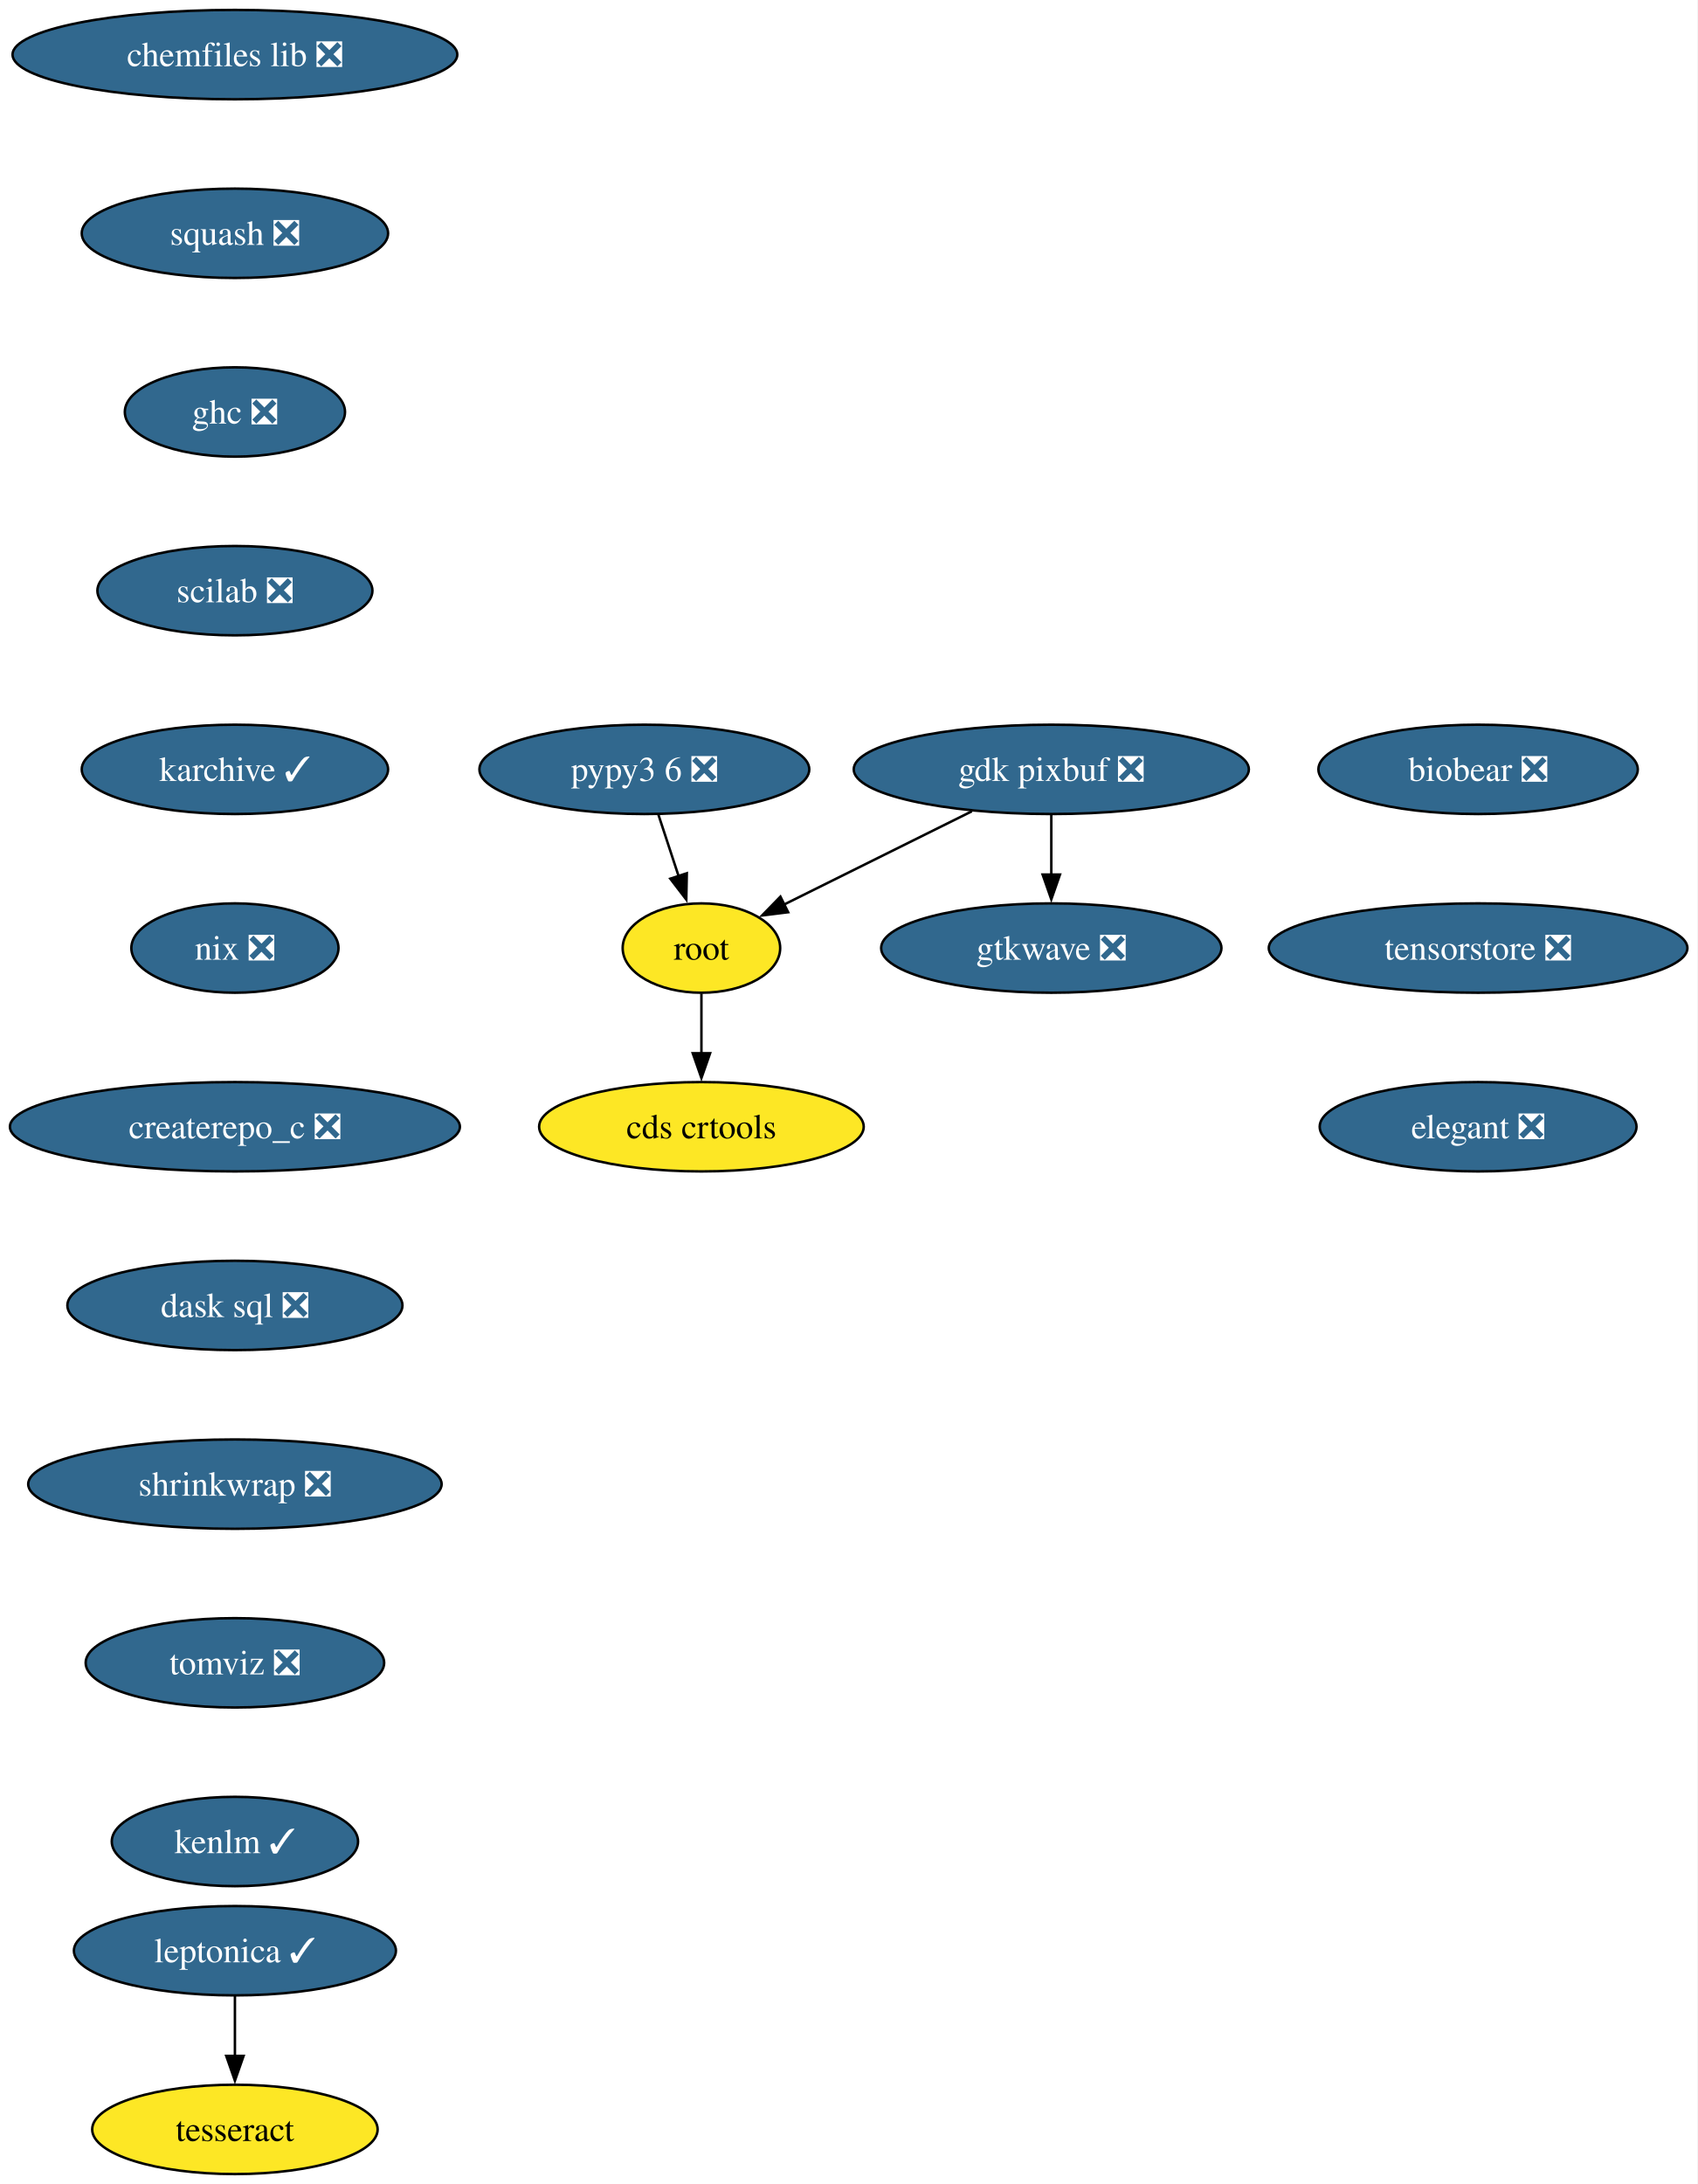
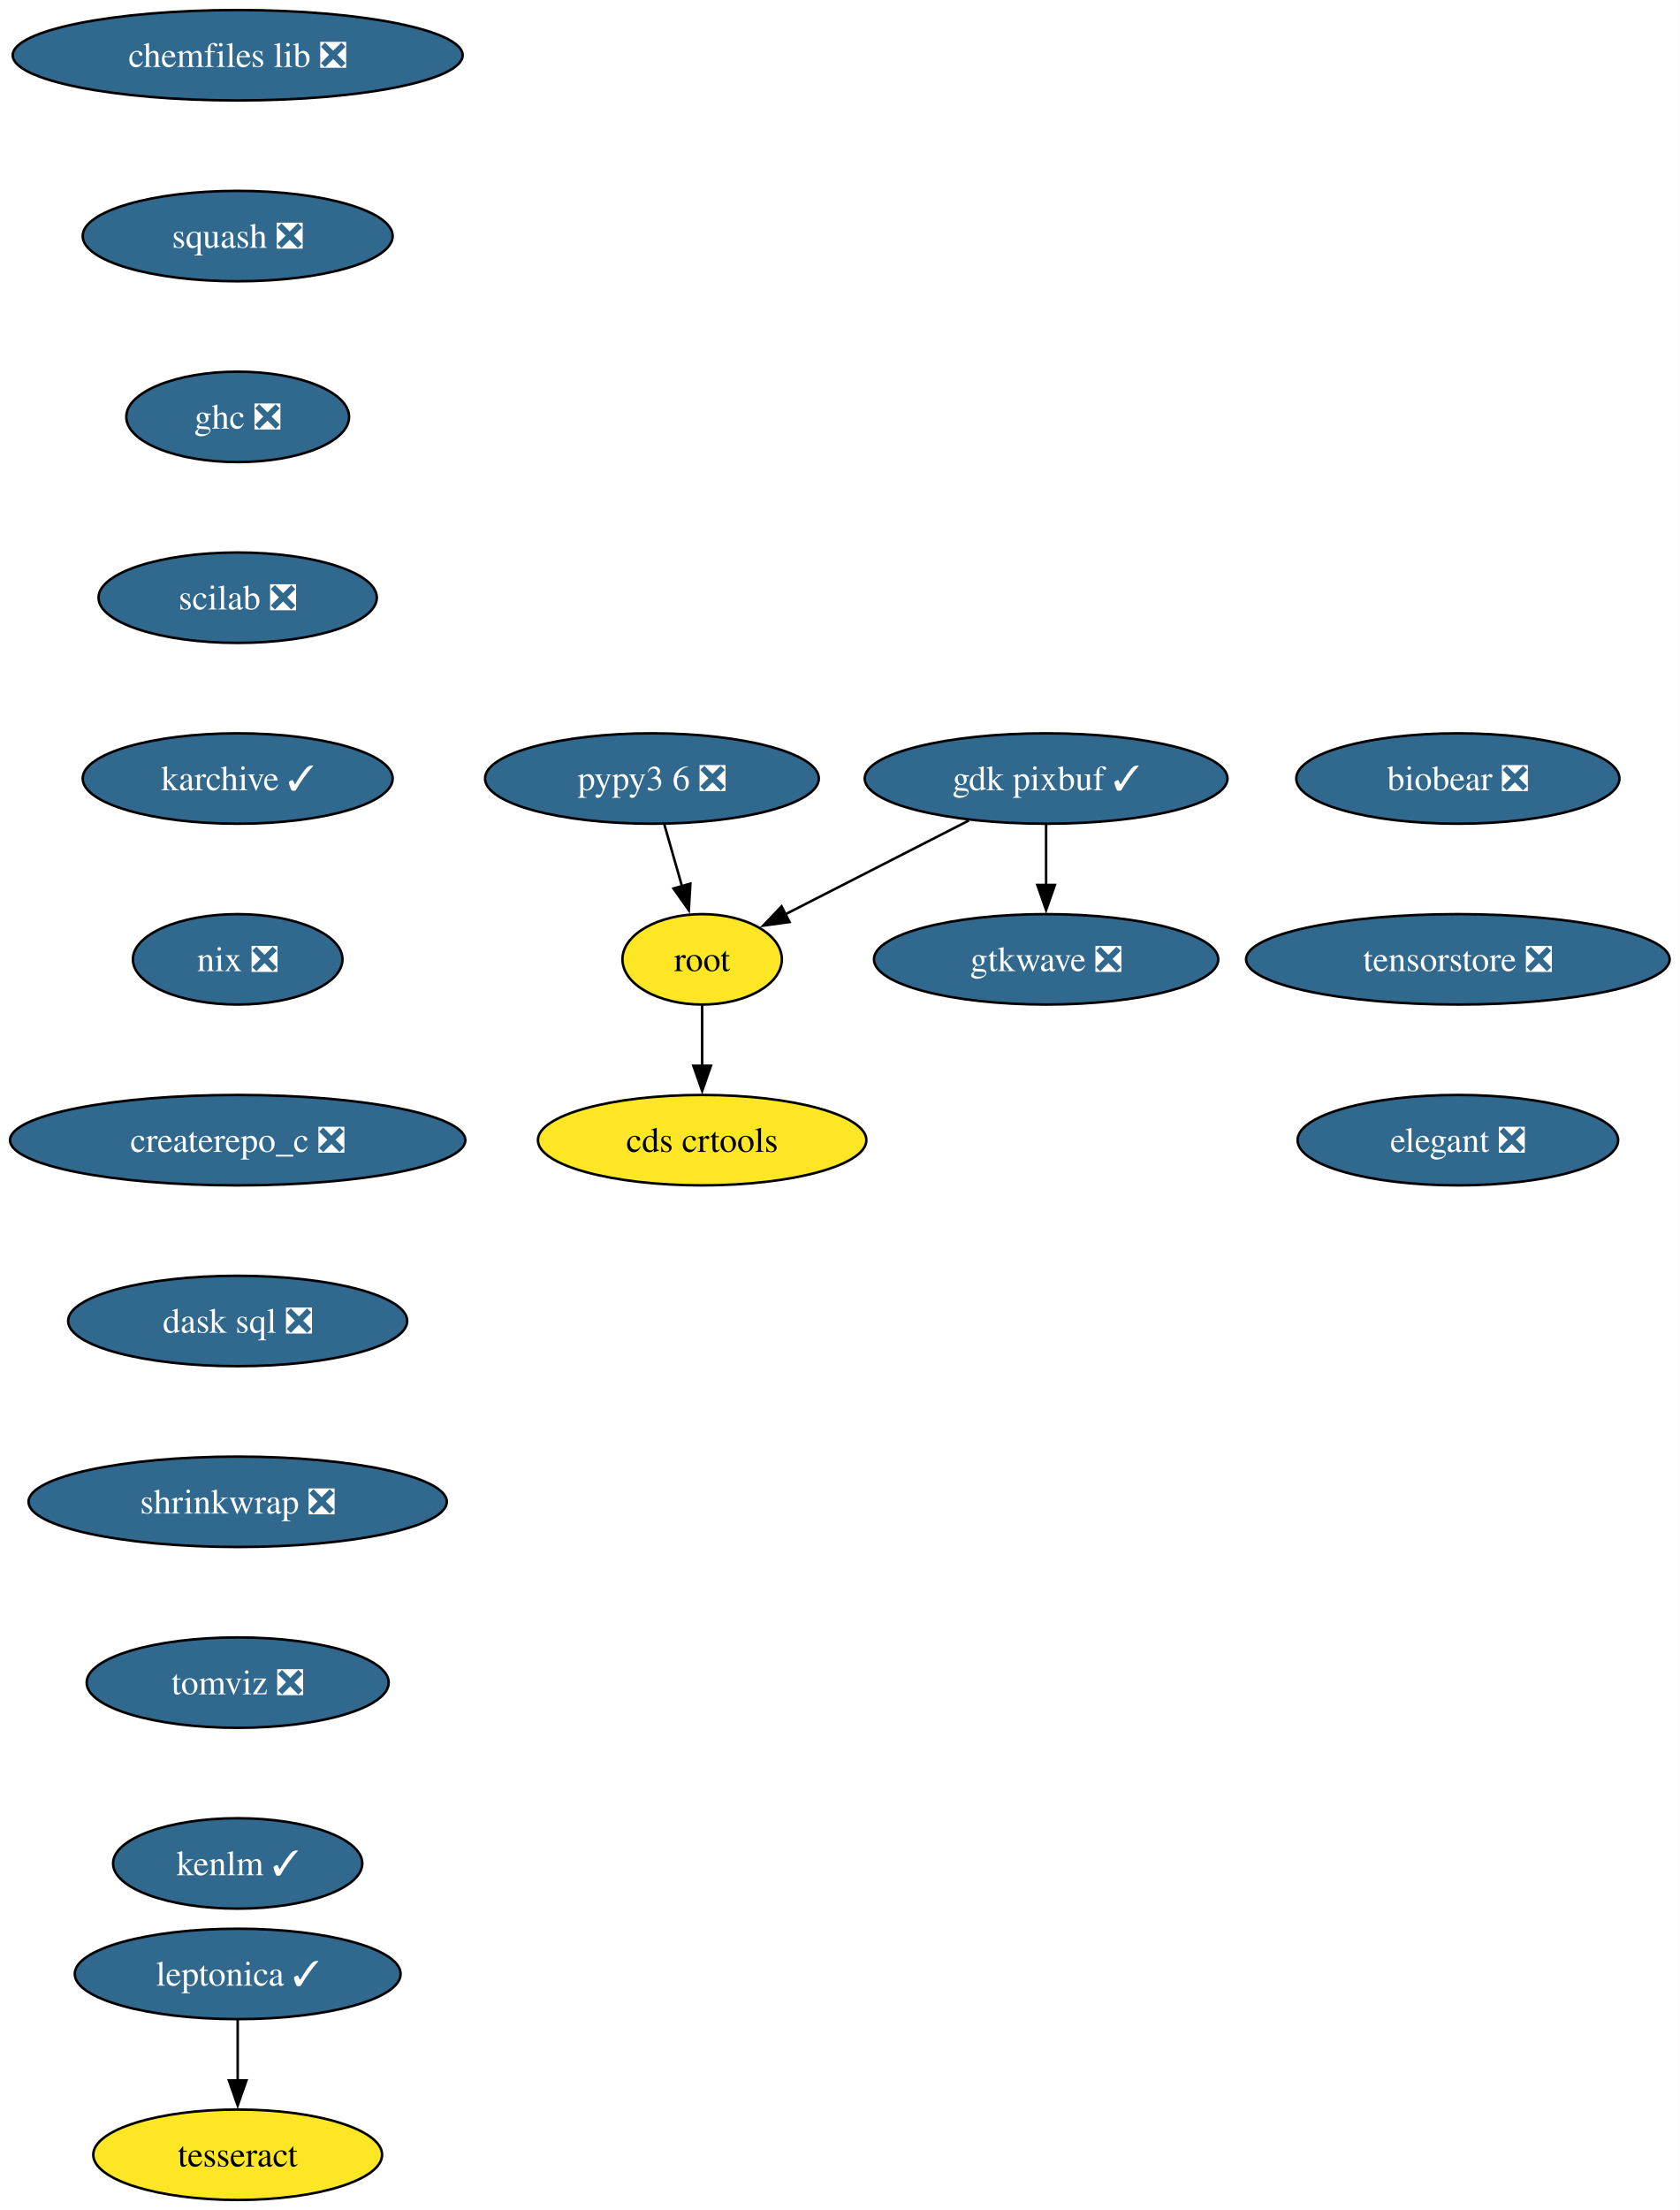
- <svg xmlns="http://www.w3.org/2000/svg" xmlns:xlink="http://www.w3.org/1999/xlink" width="684pt" height="880pt" viewBox="0.00 0.00 684.00 880.00">
+ <svg xmlns="http://www.w3.org/2000/svg" xmlns:xlink="http://www.w3.org/1999/xlink" width="669pt" height="880pt" viewBox="0.00 0.00 669.00 880.00">
  <g id="graph0" class="graph" transform="scale(1 1) rotate(0) translate(4 876)">
-     <polygon fill="white" stroke="none" points="-4,4 -4,-876 680.02,-876 680.02,4 -4,4" />
+     <polygon fill="white" stroke="none" points="-4,4 -4,-876 665.02,-876 665.02,4 -4,4" />
    <g id="node1" class="node">
      <g id="a_node1">
        <a xlink:href="https://github.com/conda-forge/chemfiles-lib-feedstock/pull/53" xlink:title="chemfiles lib ❎">
          <ellipse fill="#31688e" stroke="black" cx="90.67" cy="-854" rx="89.61" ry="18" />
          <text xml:space="preserve" text-anchor="middle" x="90.67" y="-849.33" font-family="Times,serif" font-size="14.00" fill="white">chemfiles lib ❎</text>
        </a>
      </g>
    </g>
    <g id="node2" class="node">
      <g id="a_node2">
        <a xlink:href="https://github.com/conda-forge/squash-feedstock/pull/8" xlink:title="squash ❎">
          <ellipse fill="#31688e" stroke="black" cx="90.67" cy="-782" rx="61.73" ry="18" />
          <text xml:space="preserve" text-anchor="middle" x="90.67" y="-777.33" font-family="Times,serif" font-size="14.00" fill="white">squash ❎</text>
        </a>
      </g>
    </g>
    <g id="node7" class="node">
      <g id="a_node7">
        <a xlink:href="https://github.com/conda-forge/ghc-feedstock/pull/44" xlink:title="ghc ❎">
          <ellipse fill="#31688e" stroke="black" cx="90.67" cy="-710" rx="44.37" ry="18" />
          <text xml:space="preserve" text-anchor="middle" x="90.67" y="-705.33" font-family="Times,serif" font-size="14.00" fill="white">ghc ❎</text>
        </a>
      </g>
    </g>
    <g id="node3" class="node">
      <g id="a_node3">
-         <a xlink:href="https://github.com/conda-forge/gdk-pixbuf-feedstock/pull/53" xlink:title="gdk pixbuf ❎">
-           <ellipse fill="#31688e" stroke="black" cx="419.67" cy="-566" rx="79.62" ry="18" />
-           <text xml:space="preserve" text-anchor="middle" x="419.67" y="-561.33" font-family="Times,serif" font-size="14.00" fill="white">gdk pixbuf ❎</text>
+         <a xlink:href="https://github.com/conda-forge/gdk-pixbuf-feedstock/pull/53" xlink:title="gdk pixbuf ✓">
+           <ellipse fill="#31688e" stroke="black" cx="412.67" cy="-566" rx="72.25" ry="18" />
+           <text xml:space="preserve" text-anchor="middle" x="412.67" y="-561.33" font-family="Times,serif" font-size="14.00" fill="white">gdk pixbuf ✓</text>
        </a>
      </g>
    </g>
    <g id="node4" class="node">
      <g id="a_node4">
        <a xlink:href="https://github.com/conda-forge/root-feedstock" xlink:title="root">
-           <ellipse fill="#fde725" stroke="black" cx="278.67" cy="-494" rx="31.74" ry="18" />
-           <text xml:space="preserve" text-anchor="middle" x="278.67" y="-489.32" font-family="Times,serif" font-size="14.00">root</text>
+           <ellipse fill="#fde725" stroke="black" cx="275.67" cy="-494" rx="31.74" ry="18" />
+           <text xml:space="preserve" text-anchor="middle" x="275.67" y="-489.32" font-family="Times,serif" font-size="14.00">root</text>
        </a>
      </g>
    </g>
    <g id="edge2" class="edge">
-       <path fill="none" stroke="black" d="M387.67,-549.12C365.09,-537.9 334.89,-522.91 312.01,-511.55" />
-       <polygon fill="black" stroke="black" points="313.62,-508.44 303.11,-507.13 310.51,-514.71 313.62,-508.44" />
+       <path fill="none" stroke="black" d="M381.92,-549.29C360.13,-538.16 330.92,-523.23 308.64,-511.85" />
+       <polygon fill="black" stroke="black" points="310.48,-508.86 299.98,-507.42 307.3,-515.09 310.48,-508.86" />
    </g>
    <g id="node5" class="node">
      <g id="a_node5">
        <a xlink:href="https://github.com/conda-forge/gtkwave-feedstock/pull/14" xlink:title="gtkwave ❎">
-           <ellipse fill="#31688e" stroke="black" cx="419.67" cy="-494" rx="68.57" ry="18" />
-           <text xml:space="preserve" text-anchor="middle" x="419.67" y="-489.32" font-family="Times,serif" font-size="14.00" fill="white">gtkwave ❎</text>
+           <ellipse fill="#31688e" stroke="black" cx="412.67" cy="-494" rx="68.57" ry="18" />
+           <text xml:space="preserve" text-anchor="middle" x="412.67" y="-489.32" font-family="Times,serif" font-size="14.00" fill="white">gtkwave ❎</text>
        </a>
      </g>
    </g>
    <g id="edge3" class="edge">
-       <path fill="none" stroke="black" d="M419.67,-547.7C419.67,-540.41 419.67,-531.73 419.67,-523.54" />
-       <polygon fill="black" stroke="black" points="423.17,-523.62 419.67,-513.62 416.17,-523.62 423.17,-523.62" />
+       <path fill="none" stroke="black" d="M412.67,-547.7C412.67,-540.41 412.67,-531.73 412.67,-523.54" />
+       <polygon fill="black" stroke="black" points="416.17,-523.62 412.67,-513.62 409.17,-523.62 416.17,-523.62" />
    </g>
    <g id="node6" class="node">
      <g id="a_node6">
        <a xlink:href="https://github.com/conda-forge/cds-crtools-feedstock" xlink:title="cds crtools">
-           <ellipse fill="#fde725" stroke="black" cx="278.67" cy="-422" rx="65.41" ry="18" />
-           <text xml:space="preserve" text-anchor="middle" x="278.67" y="-417.32" font-family="Times,serif" font-size="14.00">cds crtools</text>
+           <ellipse fill="#fde725" stroke="black" cx="275.67" cy="-422" rx="65.41" ry="18" />
+           <text xml:space="preserve" text-anchor="middle" x="275.67" y="-417.32" font-family="Times,serif" font-size="14.00">cds crtools</text>
        </a>
      </g>
    </g>
    <g id="edge4" class="edge">
-       <path fill="none" stroke="black" d="M278.67,-475.7C278.67,-468.41 278.67,-459.73 278.67,-451.54" />
-       <polygon fill="black" stroke="black" points="282.17,-451.62 278.67,-441.62 275.17,-451.62 282.17,-451.62" />
+       <path fill="none" stroke="black" d="M275.67,-475.7C275.67,-468.41 275.67,-459.73 275.67,-451.54" />
+       <polygon fill="black" stroke="black" points="279.17,-451.62 275.67,-441.62 272.17,-451.62 279.17,-451.62" />
    </g>
    <g id="node10" class="node">
      <g id="a_node10">
        <a xlink:href="https://github.com/conda-forge/scilab-feedstock/pull/55" xlink:title="scilab ❎">
          <ellipse fill="#31688e" stroke="black" cx="90.67" cy="-638" rx="55.42" ry="18" />
          <text xml:space="preserve" text-anchor="middle" x="90.67" y="-633.33" font-family="Times,serif" font-size="14.00" fill="white">scilab ❎</text>
        </a>
      </g>
    </g>
    <g id="node8" class="node">
      <g id="a_node8">
        <a xlink:href="https://github.com/conda-forge/leptonica-feedstock/pull/51" xlink:title="leptonica ✓">
          <ellipse fill="#31688e" stroke="black" cx="90.67" cy="-90" rx="64.89" ry="18" />
          <text xml:space="preserve" text-anchor="middle" x="90.67" y="-85.33" font-family="Times,serif" font-size="14.00" fill="white">leptonica ✓</text>
        </a>
      </g>
    </g>
    <g id="node9" class="node">
      <g id="a_node9">
        <a xlink:href="https://github.com/conda-forge/tesseract-feedstock" xlink:title="tesseract">
          <ellipse fill="#fde725" stroke="black" cx="90.67" cy="-18" rx="57.52" ry="18" />
          <text xml:space="preserve" text-anchor="middle" x="90.67" y="-13.32" font-family="Times,serif" font-size="14.00">tesseract</text>
        </a>
      </g>
    </g>
    <g id="edge6" class="edge">
      <path fill="none" stroke="black" d="M90.67,-71.7C90.67,-64.41 90.67,-55.73 90.67,-47.54" />
      <polygon fill="black" stroke="black" points="94.17,-47.62 90.67,-37.62 87.17,-47.62 94.17,-47.62" />
    </g>
    <g id="node11" class="node">
      <g id="a_node11">
        <a xlink:href="https://github.com/conda-forge/karchive-feedstock/pull/22" xlink:title="karchive ✓">
          <ellipse fill="#31688e" stroke="black" cx="90.67" cy="-566" rx="61.73" ry="18" />
          <text xml:space="preserve" text-anchor="middle" x="90.67" y="-561.33" font-family="Times,serif" font-size="14.00" fill="white">karchive ✓</text>
        </a>
      </g>
    </g>
    <g id="node13" class="node">
      <g id="a_node13">
        <a xlink:href="https://github.com/conda-forge/nix-feedstock/pull/27" xlink:title="nix ❎">
          <ellipse fill="#31688e" stroke="black" cx="90.67" cy="-494" rx="41.74" ry="18" />
          <text xml:space="preserve" text-anchor="middle" x="90.67" y="-489.32" font-family="Times,serif" font-size="14.00" fill="white">nix ❎</text>
        </a>
      </g>
    </g>
    <g id="node12" class="node">
      <g id="a_node12">
        <a xlink:href="https://github.com/conda-forge/pypy3.6-feedstock/pull/122" xlink:title="pypy3 6 ❎">
          <ellipse fill="#31688e" stroke="black" cx="255.67" cy="-566" rx="66.47" ry="18" />
          <text xml:space="preserve" text-anchor="middle" x="255.67" y="-561.33" font-family="Times,serif" font-size="14.00" fill="white">pypy3 6 ❎</text>
        </a>
      </g>
    </g>
    <g id="edge9" class="edge">
-       <path fill="none" stroke="black" d="M261.35,-547.7C263.8,-540.24 266.73,-531.32 269.48,-522.97" />
-       <polygon fill="black" stroke="black" points="272.78,-524.14 272.57,-513.54 266.13,-521.95 272.78,-524.14" />
+       <path fill="none" stroke="black" d="M260.61,-547.7C262.74,-540.24 265.29,-531.32 267.68,-522.97" />
+       <polygon fill="black" stroke="black" points="270.98,-524.14 270.36,-513.56 264.25,-522.21 270.98,-524.14" />
    </g>
    <g id="node14" class="node">
      <g id="a_node14">
        <a xlink:href="https://github.com/conda-forge/createrepo_c-feedstock/pull/44" xlink:title="createrepo_c ❎">
          <ellipse fill="#31688e" stroke="black" cx="90.67" cy="-422" rx="90.67" ry="18" />
          <text xml:space="preserve" text-anchor="middle" x="90.67" y="-417.32" font-family="Times,serif" font-size="14.00" fill="white">createrepo_c ❎</text>
        </a>
      </g>
    </g>
    <g id="node15" class="node">
      <g id="a_node15">
        <a xlink:href="https://github.com/conda-forge/dask-sql-feedstock/pull/87" xlink:title="dask sql ❎">
          <ellipse fill="#31688e" stroke="black" cx="90.67" cy="-350" rx="67.52" ry="18" />
          <text xml:space="preserve" text-anchor="middle" x="90.67" y="-345.32" font-family="Times,serif" font-size="14.00" fill="white">dask sql ❎</text>
        </a>
      </g>
    </g>
    <g id="node16" class="node">
      <g id="a_node16">
        <a xlink:href="https://github.com/conda-forge/shrinkwrap-feedstock/pull/7" xlink:title="shrinkwrap ❎">
          <ellipse fill="#31688e" stroke="black" cx="90.67" cy="-278" rx="83.3" ry="18" />
          <text xml:space="preserve" text-anchor="middle" x="90.67" y="-273.32" font-family="Times,serif" font-size="14.00" fill="white">shrinkwrap ❎</text>
        </a>
      </g>
    </g>
    <g id="node17" class="node">
      <g id="a_node17">
        <a xlink:href="https://github.com/conda-forge/tomviz-feedstock/pull/67" xlink:title="tomviz ❎">
          <ellipse fill="#31688e" stroke="black" cx="90.67" cy="-206" rx="60.15" ry="18" />
          <text xml:space="preserve" text-anchor="middle" x="90.67" y="-201.33" font-family="Times,serif" font-size="14.00" fill="white">tomviz ❎</text>
        </a>
      </g>
    </g>
    <g id="node18" class="node">
      <g id="a_node18">
        <a xlink:href="https://github.com/conda-forge/kenlm-feedstock/pull/10" xlink:title="kenlm ✓">
          <ellipse fill="#31688e" stroke="black" cx="90.67" cy="-134" rx="49.63" ry="18" />
          <text xml:space="preserve" text-anchor="middle" x="90.67" y="-129.32" font-family="Times,serif" font-size="14.00" fill="white">kenlm ✓</text>
        </a>
      </g>
    </g>
    <g id="node19" class="node">
      <g id="a_node19">
        <a xlink:href="https://github.com/conda-forge/biobear-feedstock/pull/46" xlink:title="biobear ❎">
-           <ellipse fill="#31688e" stroke="black" cx="591.67" cy="-566" rx="64.36" ry="18" />
-           <text xml:space="preserve" text-anchor="middle" x="591.67" y="-561.33" font-family="Times,serif" font-size="14.00" fill="white">biobear ❎</text>
+           <ellipse fill="#31688e" stroke="black" cx="576.67" cy="-566" rx="64.36" ry="18" />
+           <text xml:space="preserve" text-anchor="middle" x="576.67" y="-561.33" font-family="Times,serif" font-size="14.00" fill="white">biobear ❎</text>
        </a>
      </g>
    </g>
    <g id="node20" class="node">
      <g id="a_node20">
        <a xlink:href="https://github.com/conda-forge/tensorstore-feedstock/pull/50" xlink:title="tensorstore ❎">
-           <ellipse fill="#31688e" stroke="black" cx="591.67" cy="-494" rx="84.35" ry="18" />
-           <text xml:space="preserve" text-anchor="middle" x="591.67" y="-489.32" font-family="Times,serif" font-size="14.00" fill="white">tensorstore ❎</text>
+           <ellipse fill="#31688e" stroke="black" cx="576.67" cy="-494" rx="84.35" ry="18" />
+           <text xml:space="preserve" text-anchor="middle" x="576.67" y="-489.32" font-family="Times,serif" font-size="14.00" fill="white">tensorstore ❎</text>
        </a>
      </g>
    </g>
    <g id="node21" class="node">
      <g id="a_node21">
        <a xlink:href="https://github.com/conda-forge/elegant-feedstock/pull/15" xlink:title="elegant ❎">
-           <ellipse fill="#31688e" stroke="black" cx="591.67" cy="-422" rx="63.84" ry="18" />
-           <text xml:space="preserve" text-anchor="middle" x="591.67" y="-417.32" font-family="Times,serif" font-size="14.00" fill="white">elegant ❎</text>
+           <ellipse fill="#31688e" stroke="black" cx="576.67" cy="-422" rx="63.84" ry="18" />
+           <text xml:space="preserve" text-anchor="middle" x="576.67" y="-417.32" font-family="Times,serif" font-size="14.00" fill="white">elegant ❎</text>
        </a>
      </g>
    </g>
  </g>
</svg>
